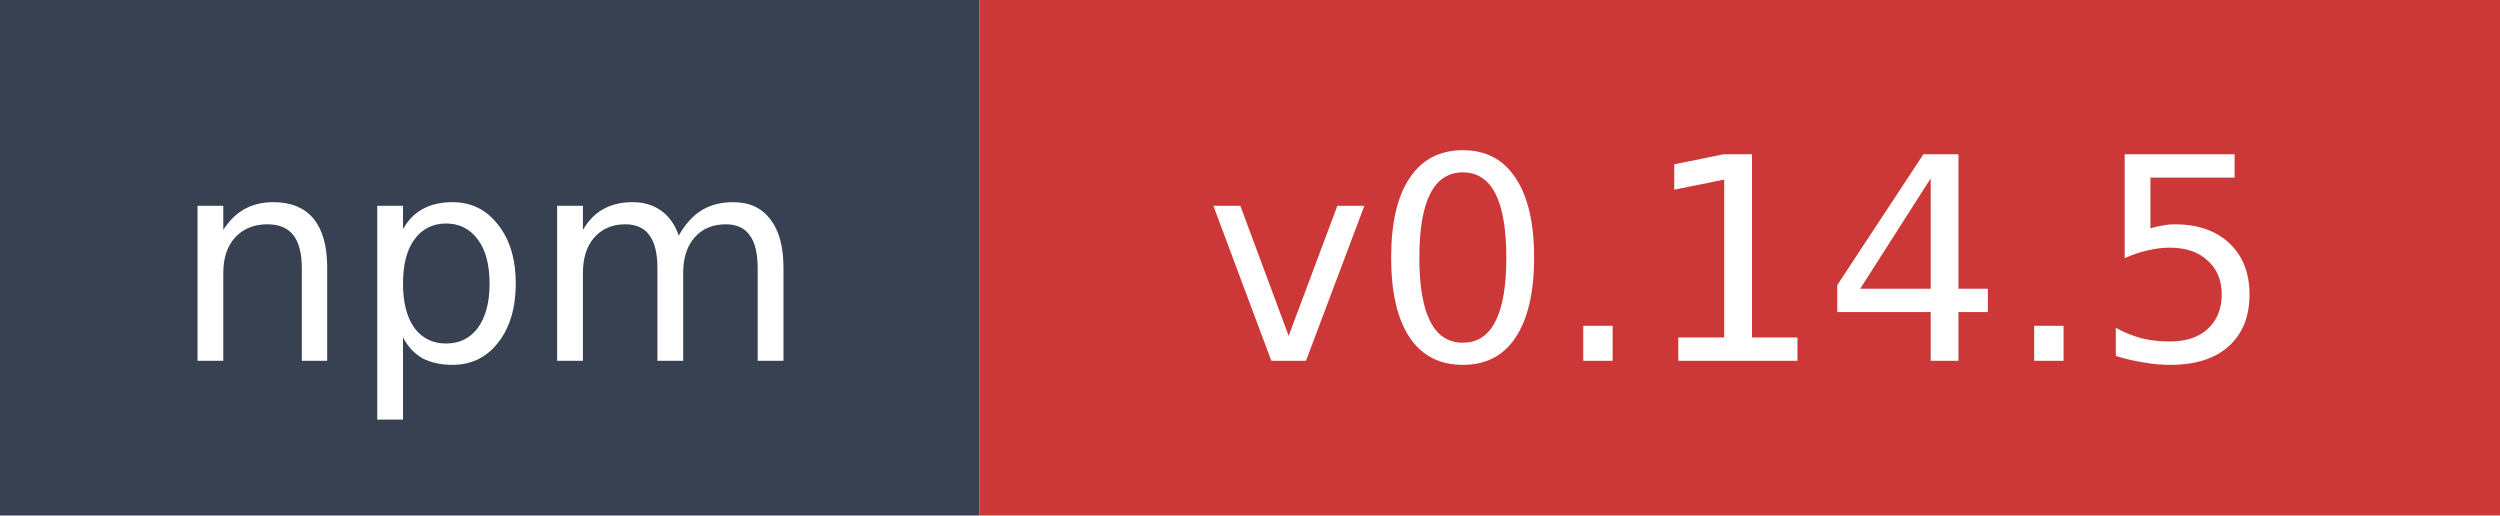
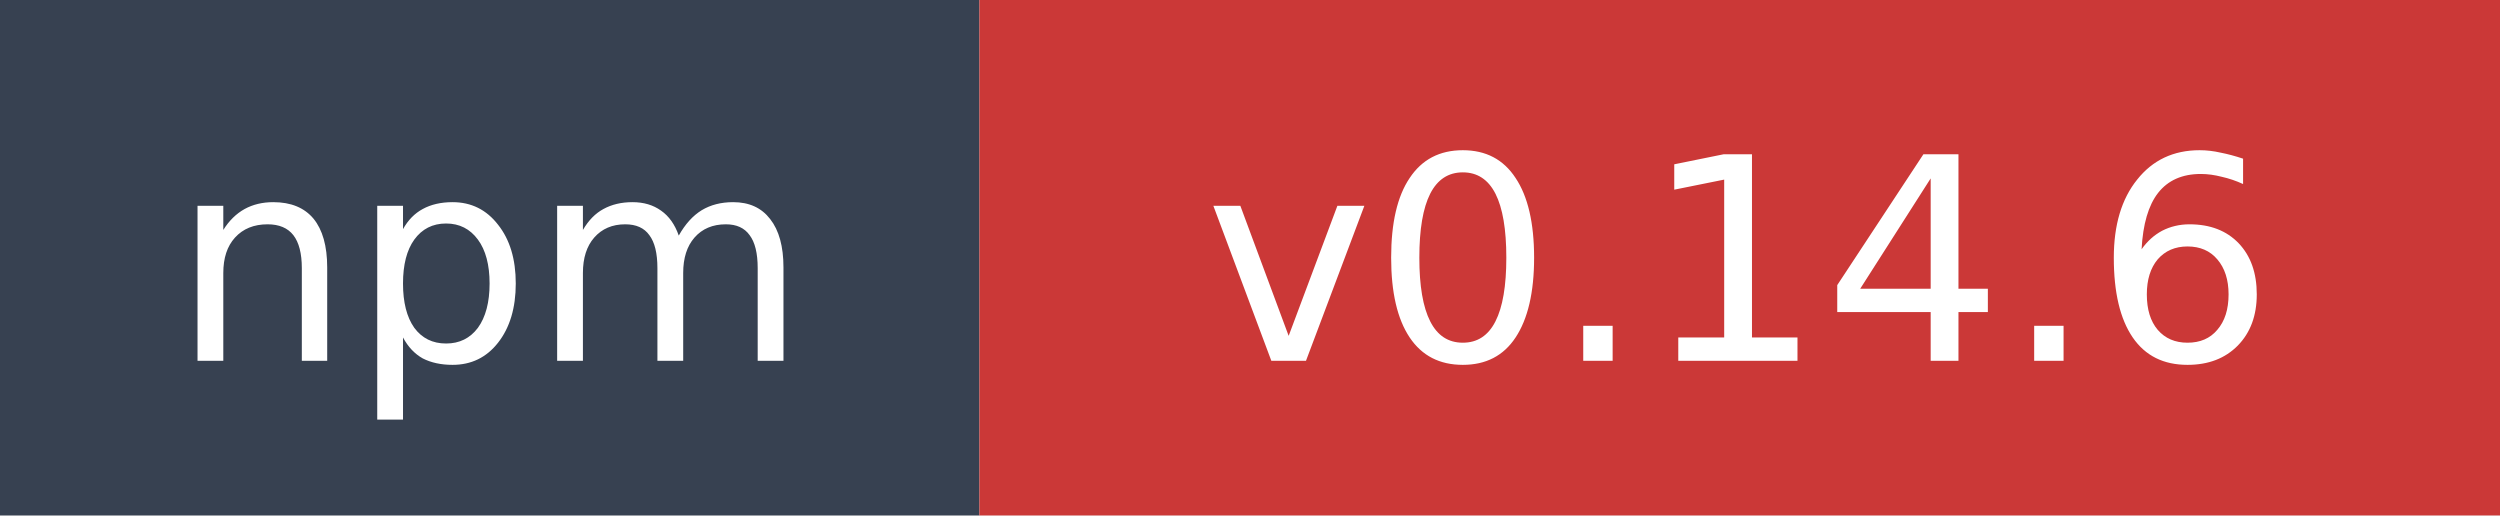
- <svg xmlns="http://www.w3.org/2000/svg" width="97" height="20" role="img" aria-label="npm: v0.14.5">
+ <svg xmlns="http://www.w3.org/2000/svg" width="97" height="20" role="img" aria-label="npm: v0.14.6">
  <rect width="38" height="20" fill="#374151" />
  <rect x="38" width="59" height="20" fill="#cb3837" />
  <text x="19" y="14" fill="#ffffff" font-family="Verdana,Geneva,DejaVu Sans,sans-serif" font-size="11" text-anchor="middle">npm</text>
-   <text x="67.5" y="14" fill="#ffffff" font-family="Verdana,Geneva,DejaVu Sans,sans-serif" font-size="11" text-anchor="middle">v0.14.5</text>
+   <text x="67.5" y="14" fill="#ffffff" font-family="Verdana,Geneva,DejaVu Sans,sans-serif" font-size="11" text-anchor="middle">v0.14.6</text>
</svg>
